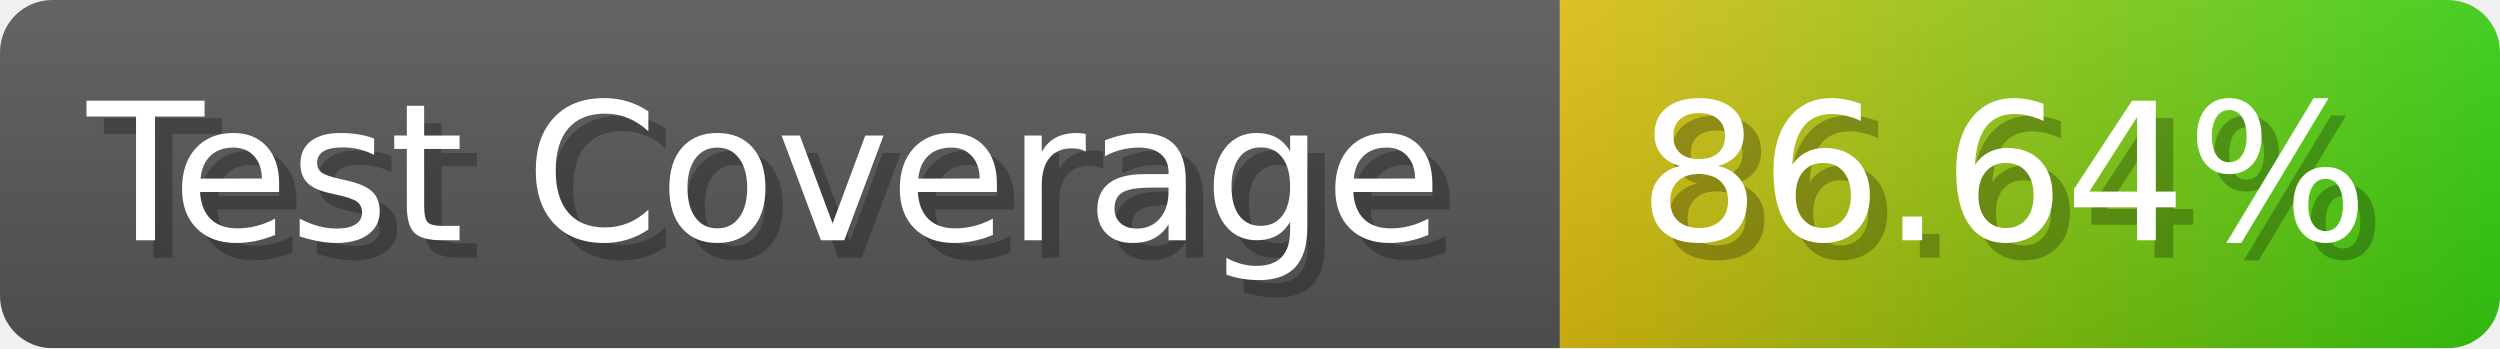
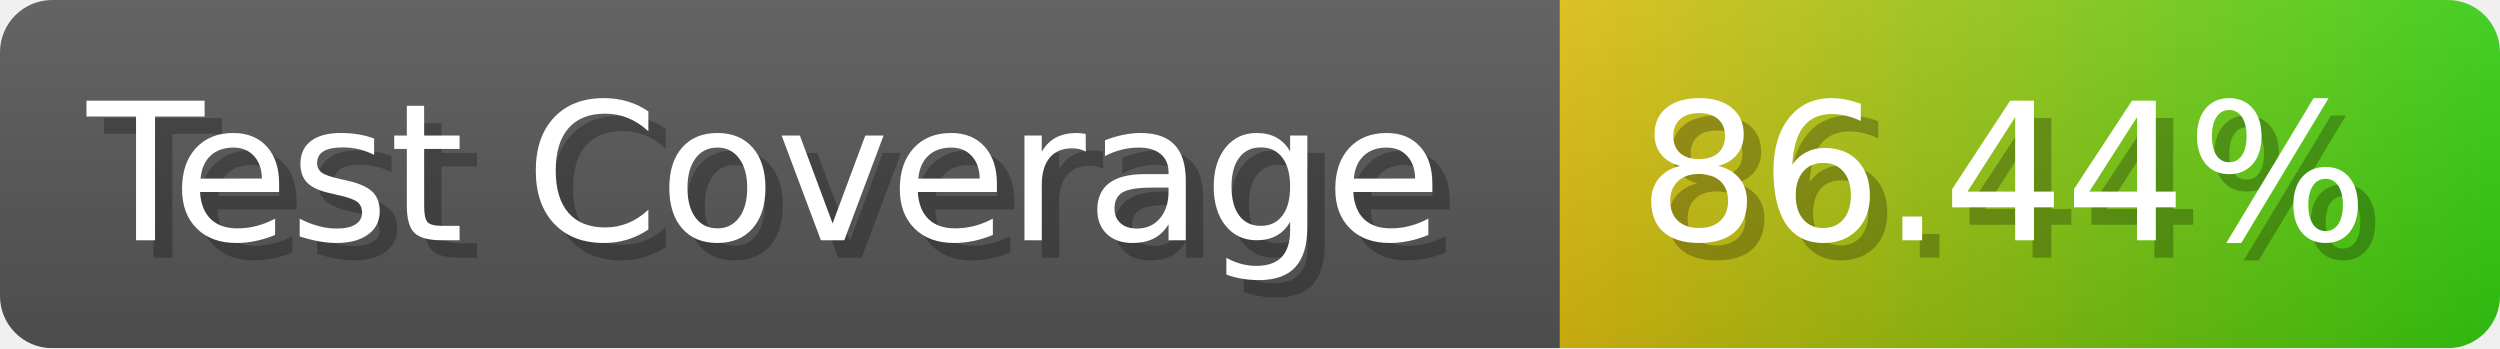
- <svg xmlns="http://www.w3.org/2000/svg" width="143.6" height="20" viewBox="0 0 1436 200" role="img" aria-label="Test Coverage: 86.64%">
+ <svg xmlns="http://www.w3.org/2000/svg" width="143.6" height="20" viewBox="0 0 1436 200" role="img" aria-label="Test Coverage: 86.44%">
  <linearGradient id="a" x2="0" y2="100%">
    <stop offset="0" stop-opacity=".1" stop-color="#EEE" />
    <stop offset="1" stop-opacity=".1" />
  </linearGradient>
  <mask id="m">
    <rect width="1436" height="200" rx="30" fill="#FFF" />
  </mask>
  <g mask="url(#m)">
    <rect width="896" height="200" fill="#555" />
    <rect width="540" height="200" fill="url(#x)" x="896" />
    <rect width="1436" height="200" fill="url(#a)" />
  </g>
  <g aria-hidden="true" fill="#fff" text-anchor="start" font-family="Verdana,DejaVu Sans,sans-serif" font-size="110">
    <text x="60" y="148" textLength="796" fill="#000" opacity="0.25">Test Coverage</text>
    <text x="50" y="138" textLength="796">Test Coverage</text>
-     <text x="951" y="148" textLength="440" fill="#000" opacity="0.25">86.64%</text>
-     <text x="941" y="138" textLength="440">86.64%</text>
+     <text x="951" y="148" textLength="440" fill="#000" opacity="0.25">86.44%</text>
+     <text x="941" y="138" textLength="440">86.44%</text>
  </g>
  <linearGradient id="x" x1="0%" y1="0%" x2="100%" y2="0%">
    <stop offset="0%" style="stop-color:#DB1" />
    <stop offset="100%" style="stop-color:#3C1" />
  </linearGradient>
</svg>
